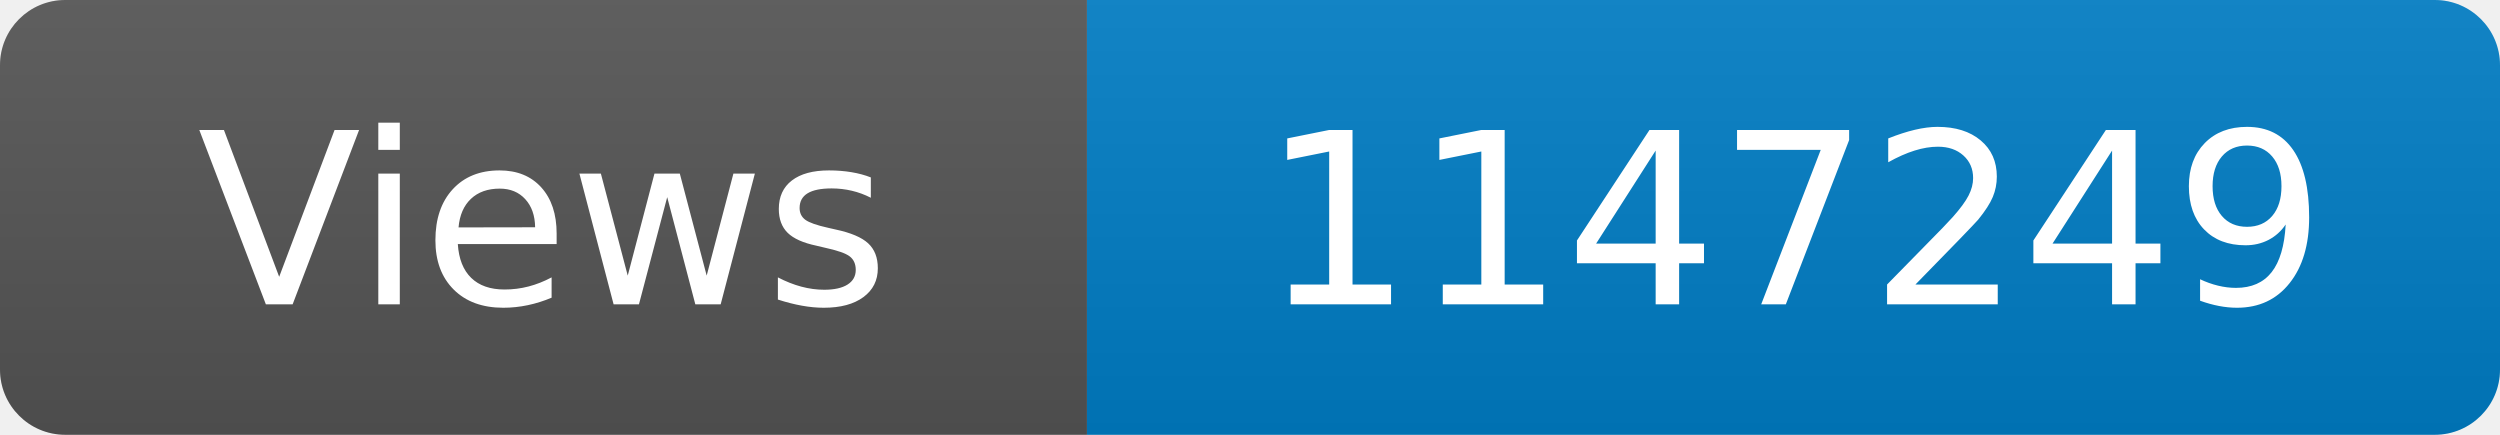
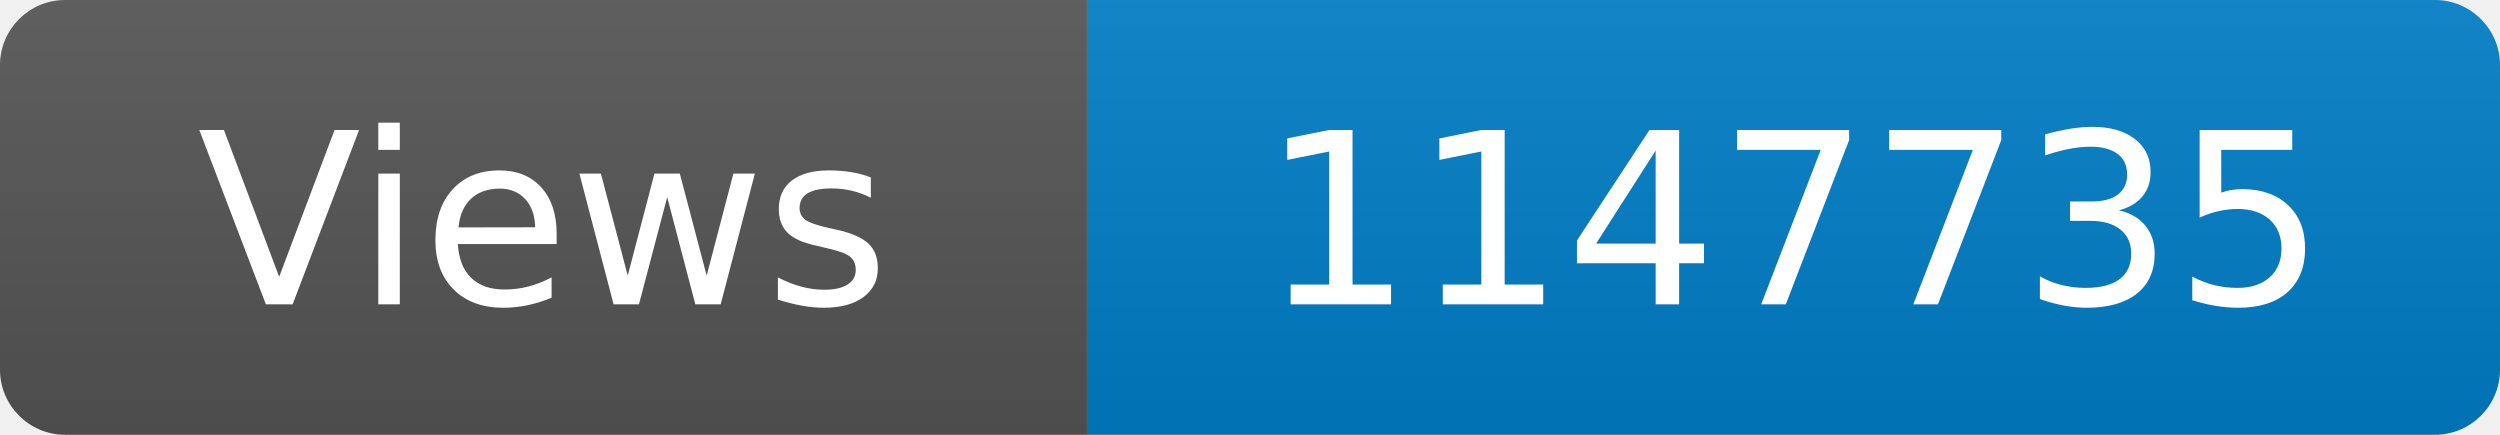
<svg xmlns="http://www.w3.org/2000/svg" width="115" height="20" role="img" aria-label="Maintained?: yes">
  <linearGradient id="s" x2="0" y2="100%">
    <stop offset="0" stop-color="#bbb" stop-opacity=".1" />
    <stop offset="1" stop-opacity=".1" />
  </linearGradient>
  <clipPath id="r">
    <rect width="115" height="20" rx="3" fill="#fff" />
  </clipPath>
  <g clip-path="url(#r)">
    <rect width="50" height="20" fill="#555" />
    <rect x="50" width="160" height="20" fill="#007ec6" />
    <rect width="115" height="20" fill="url(#s)" />
  </g>
  <g fill="#fff" text-anchor="middle" font-family="Verdana,Geneva,DejaVu Sans,sans-serif" font-size="110">
    <text x="250" y="140" transform="scale(.1)" fill="#fff">Views</text>
-     <text x="825" y="140" transform="scale(.1)" fill="#fff">1147249</text>
+     <text x="825" y="140" transform="scale(.1)" fill="#fff">1147735</text>
  </g>
</svg>
